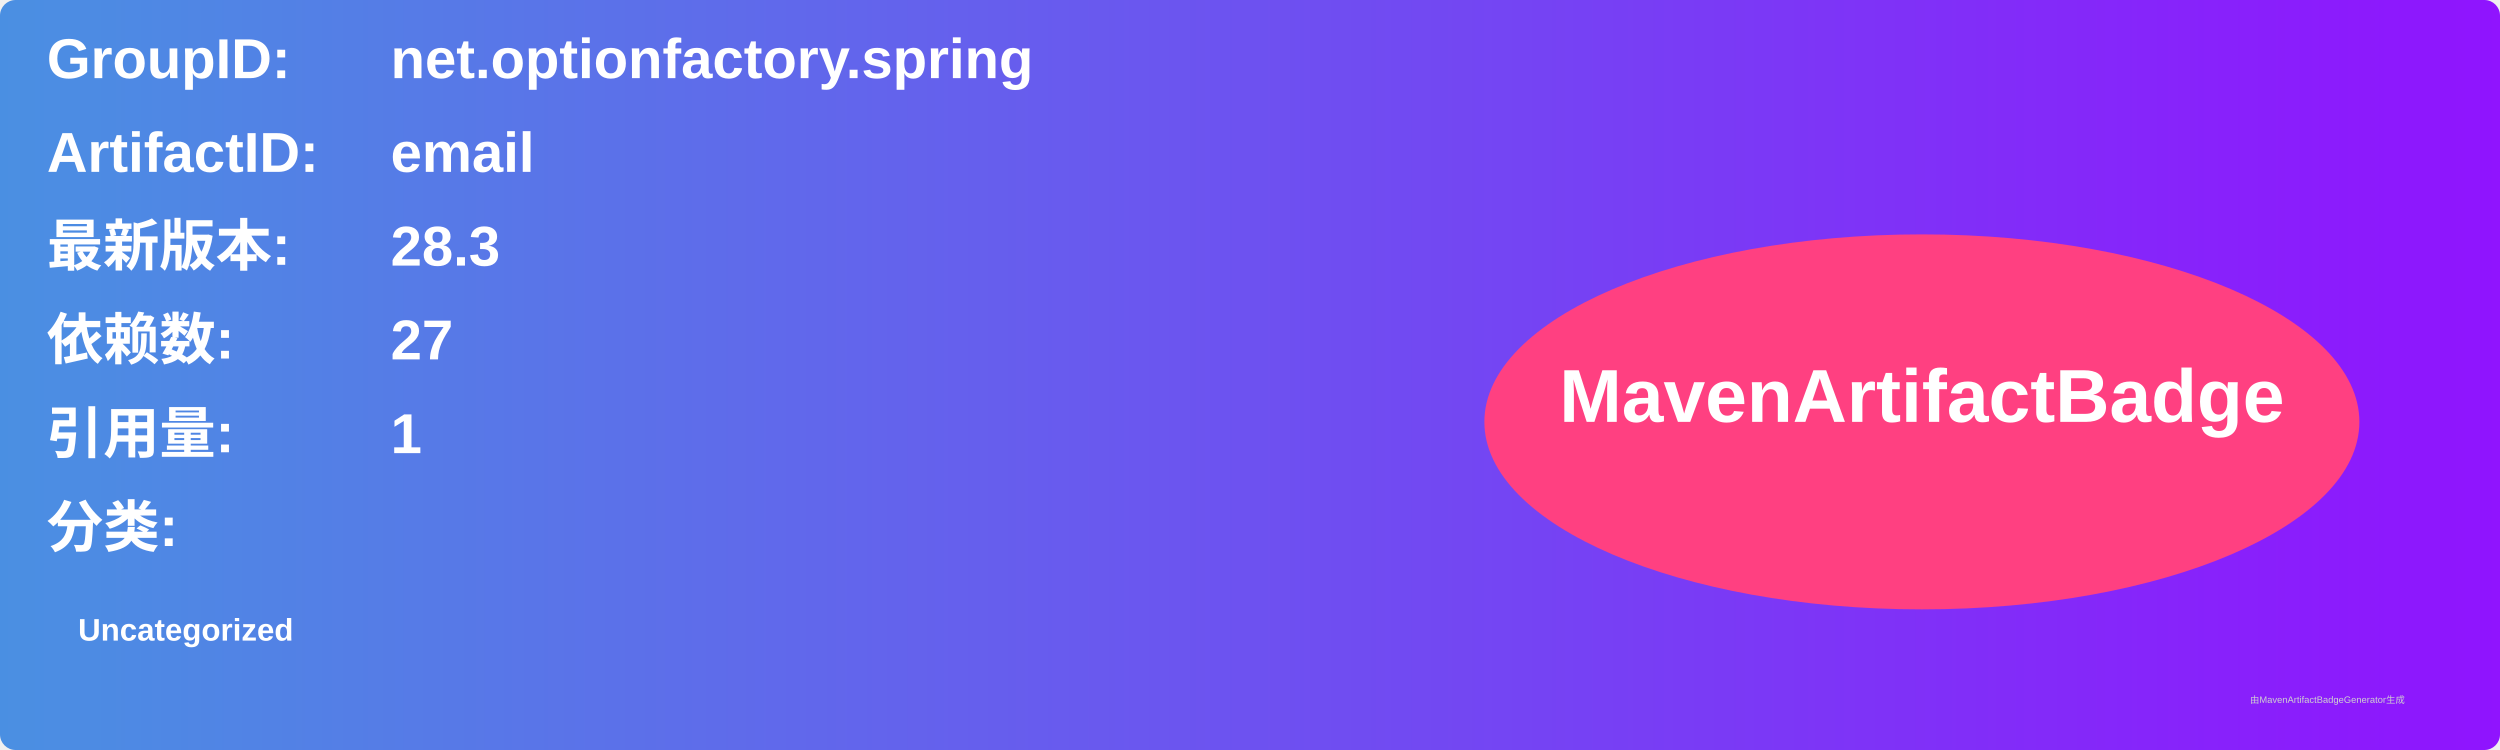
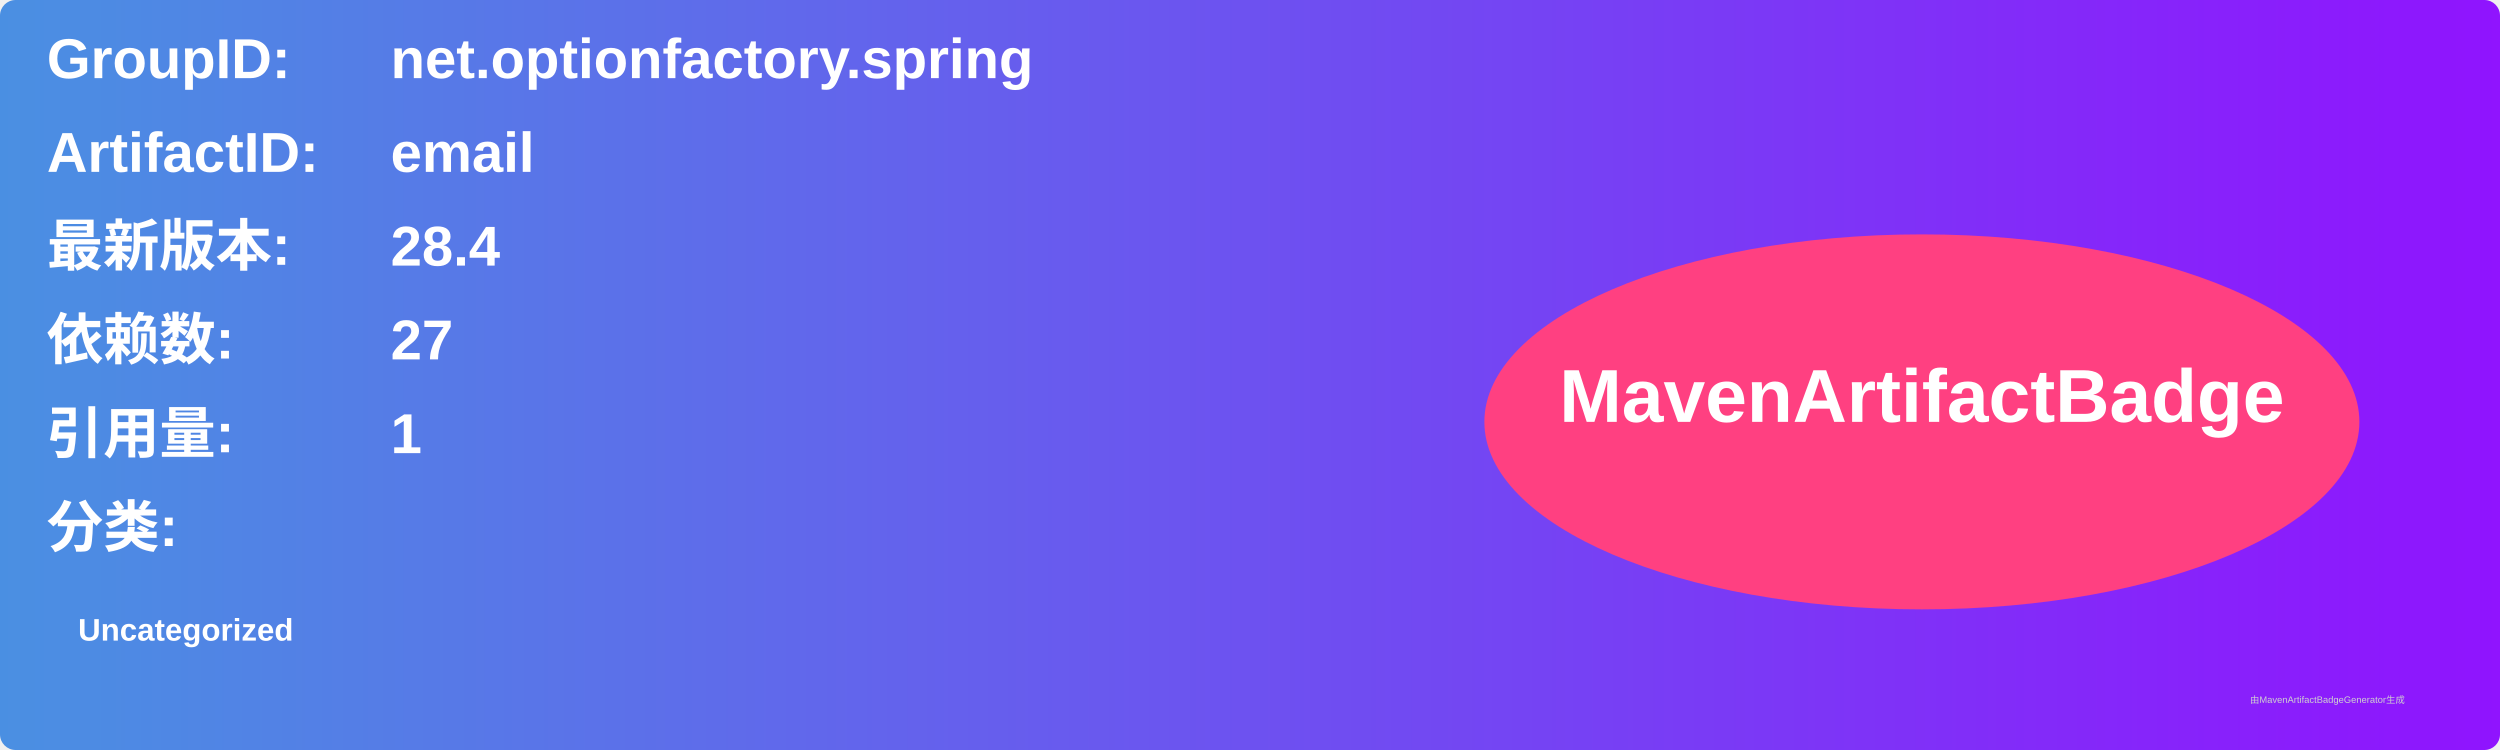
<svg xmlns="http://www.w3.org/2000/svg" width="800" height="240" viewBox="0 0 800 240">
  <linearGradient id="grad" x1="0%" y1="0%" x2="100%" y2="0%">
    <stop offset="0%" stop-color="#4a90e2" />
    <stop offset="100%" stop-color="#9013fe" />
  </linearGradient>
  <rect width="100%" height="100%" rx="5" ry="5" fill="url(#grad)" />
  <g transform="translate(15, 15)">
    <text x="0" y="10" font-family="Arial" font-size="18" fill="white" font-weight="bold" width="260">GroupID:</text>
    <text x="110" y="10" font-family="Arial" font-size="18" fill="white" font-weight="bold" width="460">net.optionfactory.spring</text>
    <text x="0" y="40" font-family="Arial" font-size="18" fill="white" font-weight="bold" width="260">ArtifactID:</text>
    <text x="110" y="40" font-family="Arial" font-size="18" fill="white" font-weight="bold" width="460">email</text>
    <text x="0" y="70" font-family="Arial" font-size="18" fill="white" font-weight="bold">最新版本:</text>
    <text x="110" y="70" font-family="Arial" font-size="18" fill="white" font-weight="bold">
-       <tspan font-weight="bold">28.3</tspan>
+       <tspan font-weight="bold">28.4</tspan>
    </text>
    <text x="0" y="100" font-family="Arial" font-size="18" fill="white" font-weight="bold">依赖数: </text>
    <text x="110" y="100" font-family="Arial" font-size="18" fill="white">
      <tspan font-weight="bold">27</tspan>
    </text>
    <text x="0" y="130" font-family="Arial" font-size="18" fill="white" font-weight="bold">引用量: </text>
    <text x="110" y="130" font-family="Arial" font-size="18" fill="white">
      <tspan font-weight="bold">1</tspan>
    </text>
    <text x="0" y="160" font-family="Arial" font-size="18" fill="white" font-weight="bold">分类:</text>
    <text x="10" y="190" font-family="Arial" font-size="10" fill="white">
      <tspan font-weight="bold">Uncategorized</tspan>
    </text>
    <ellipse cx="600" cy="120" rx="140" ry="60" fill="#ff4081" />
    <text x="600" y="120" text-anchor="middle" font-family="Arial" font-size="24" fill="white" font-weight="bold">MavenArtifactBadge</text>
  </g>
  <text x="720" y="225" font-family="Arial" font-size="3" fill="#d0d0d0">由MavenArtifactBadgeGenerator生成</text>
</svg>
